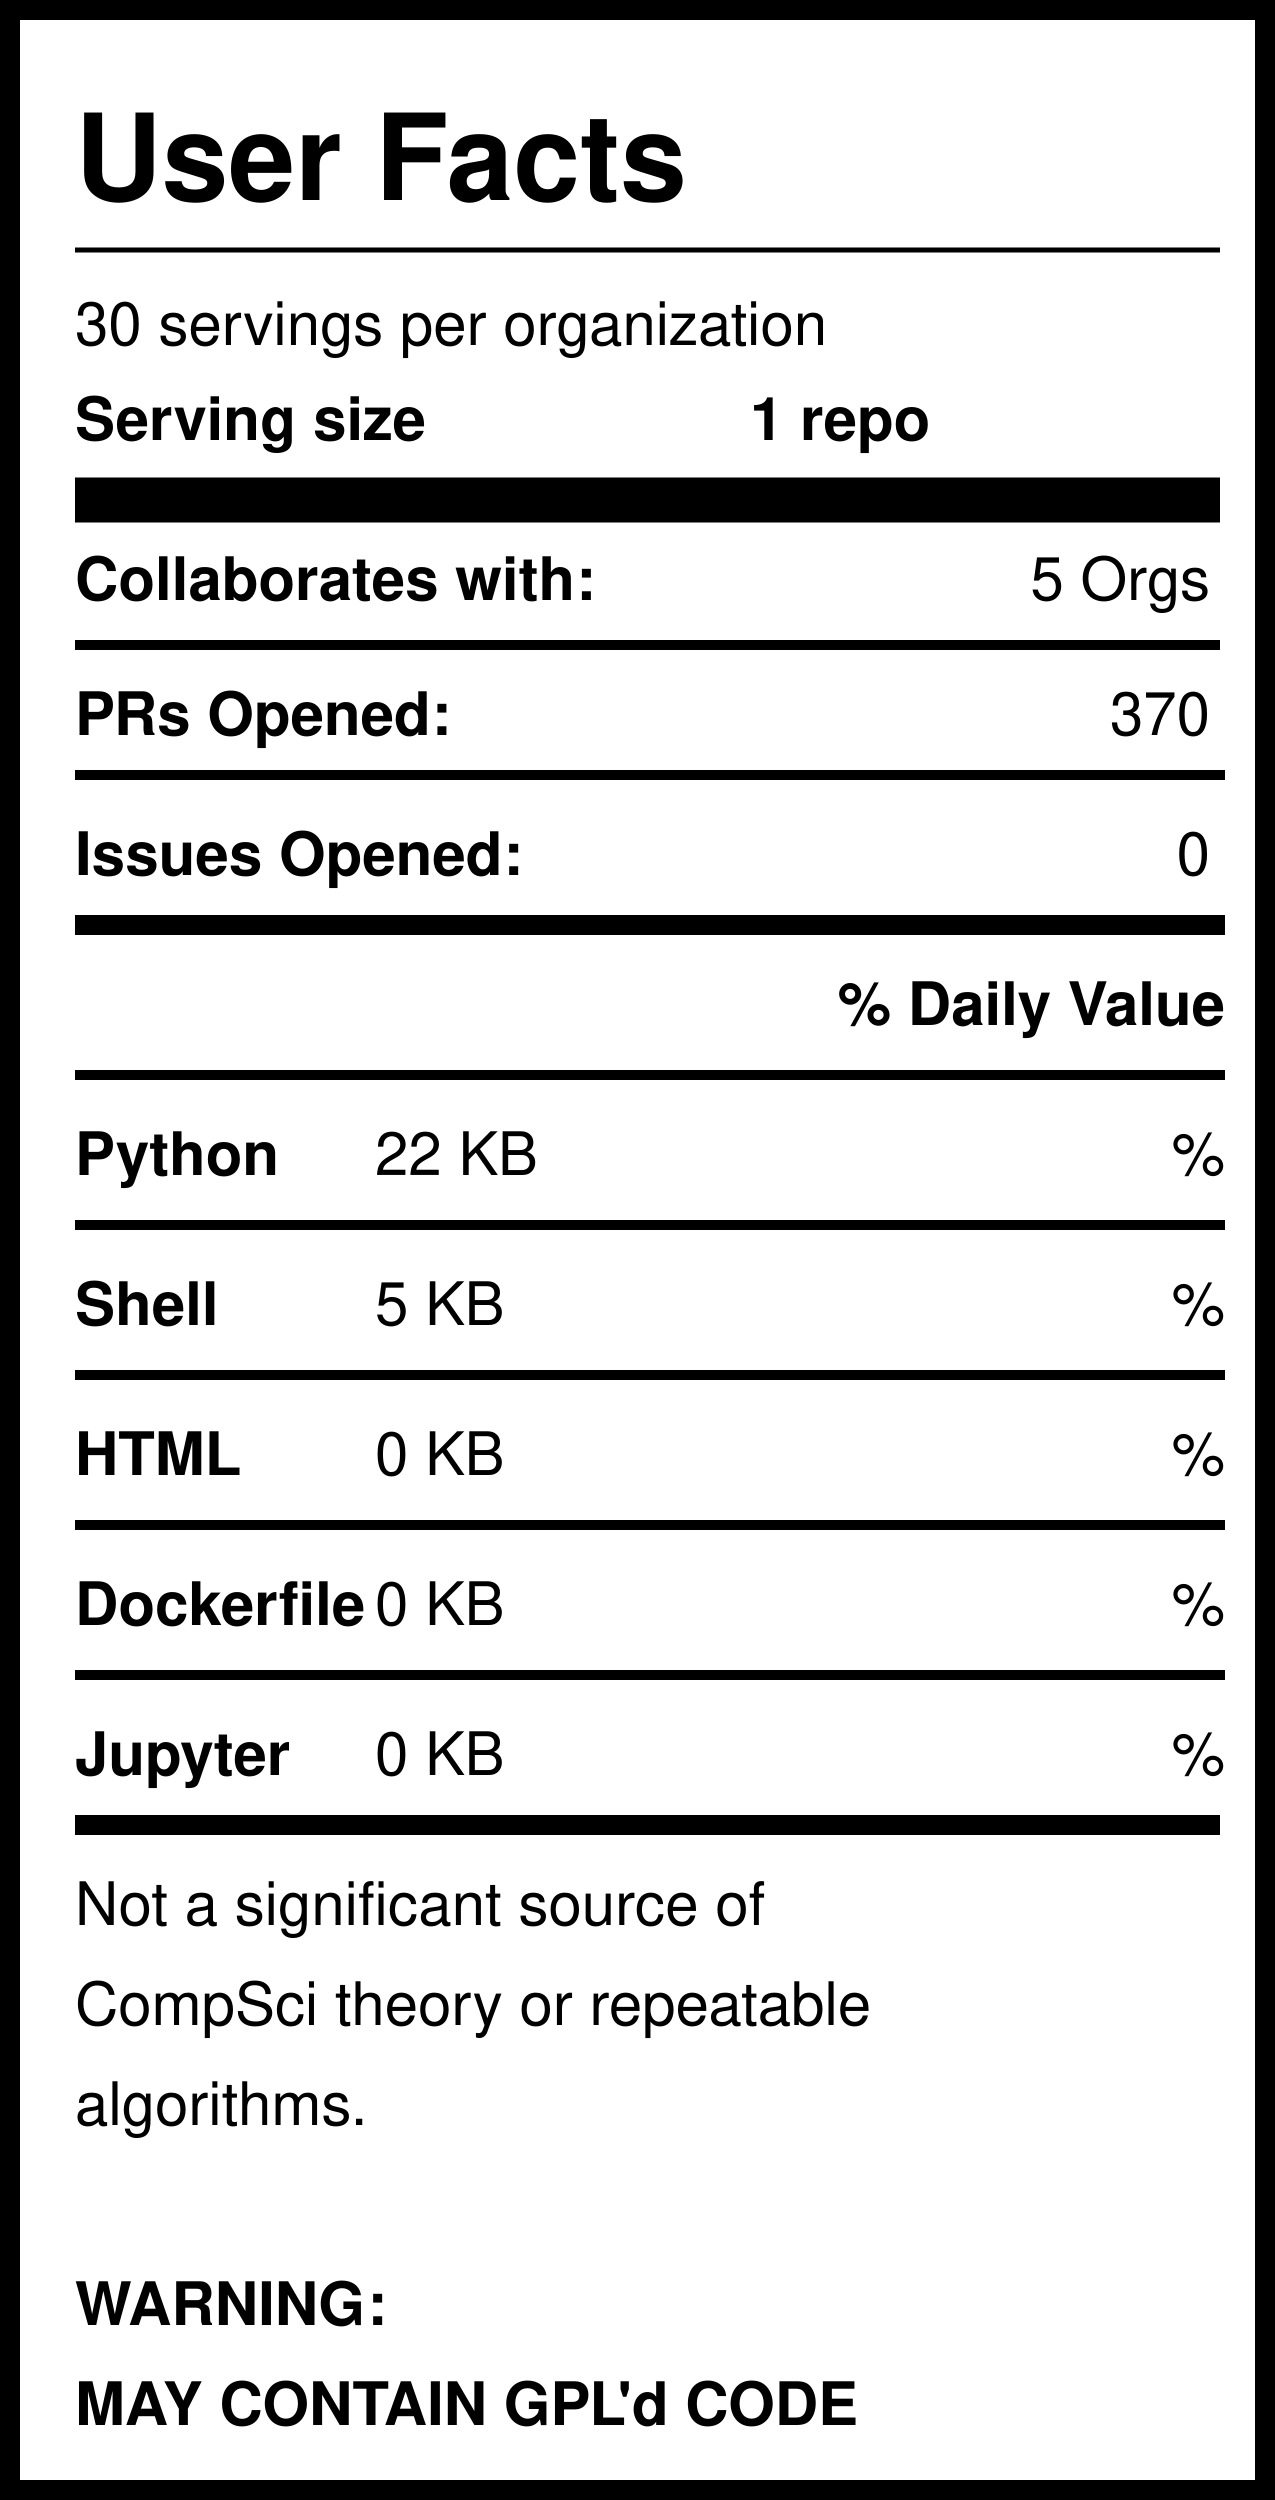
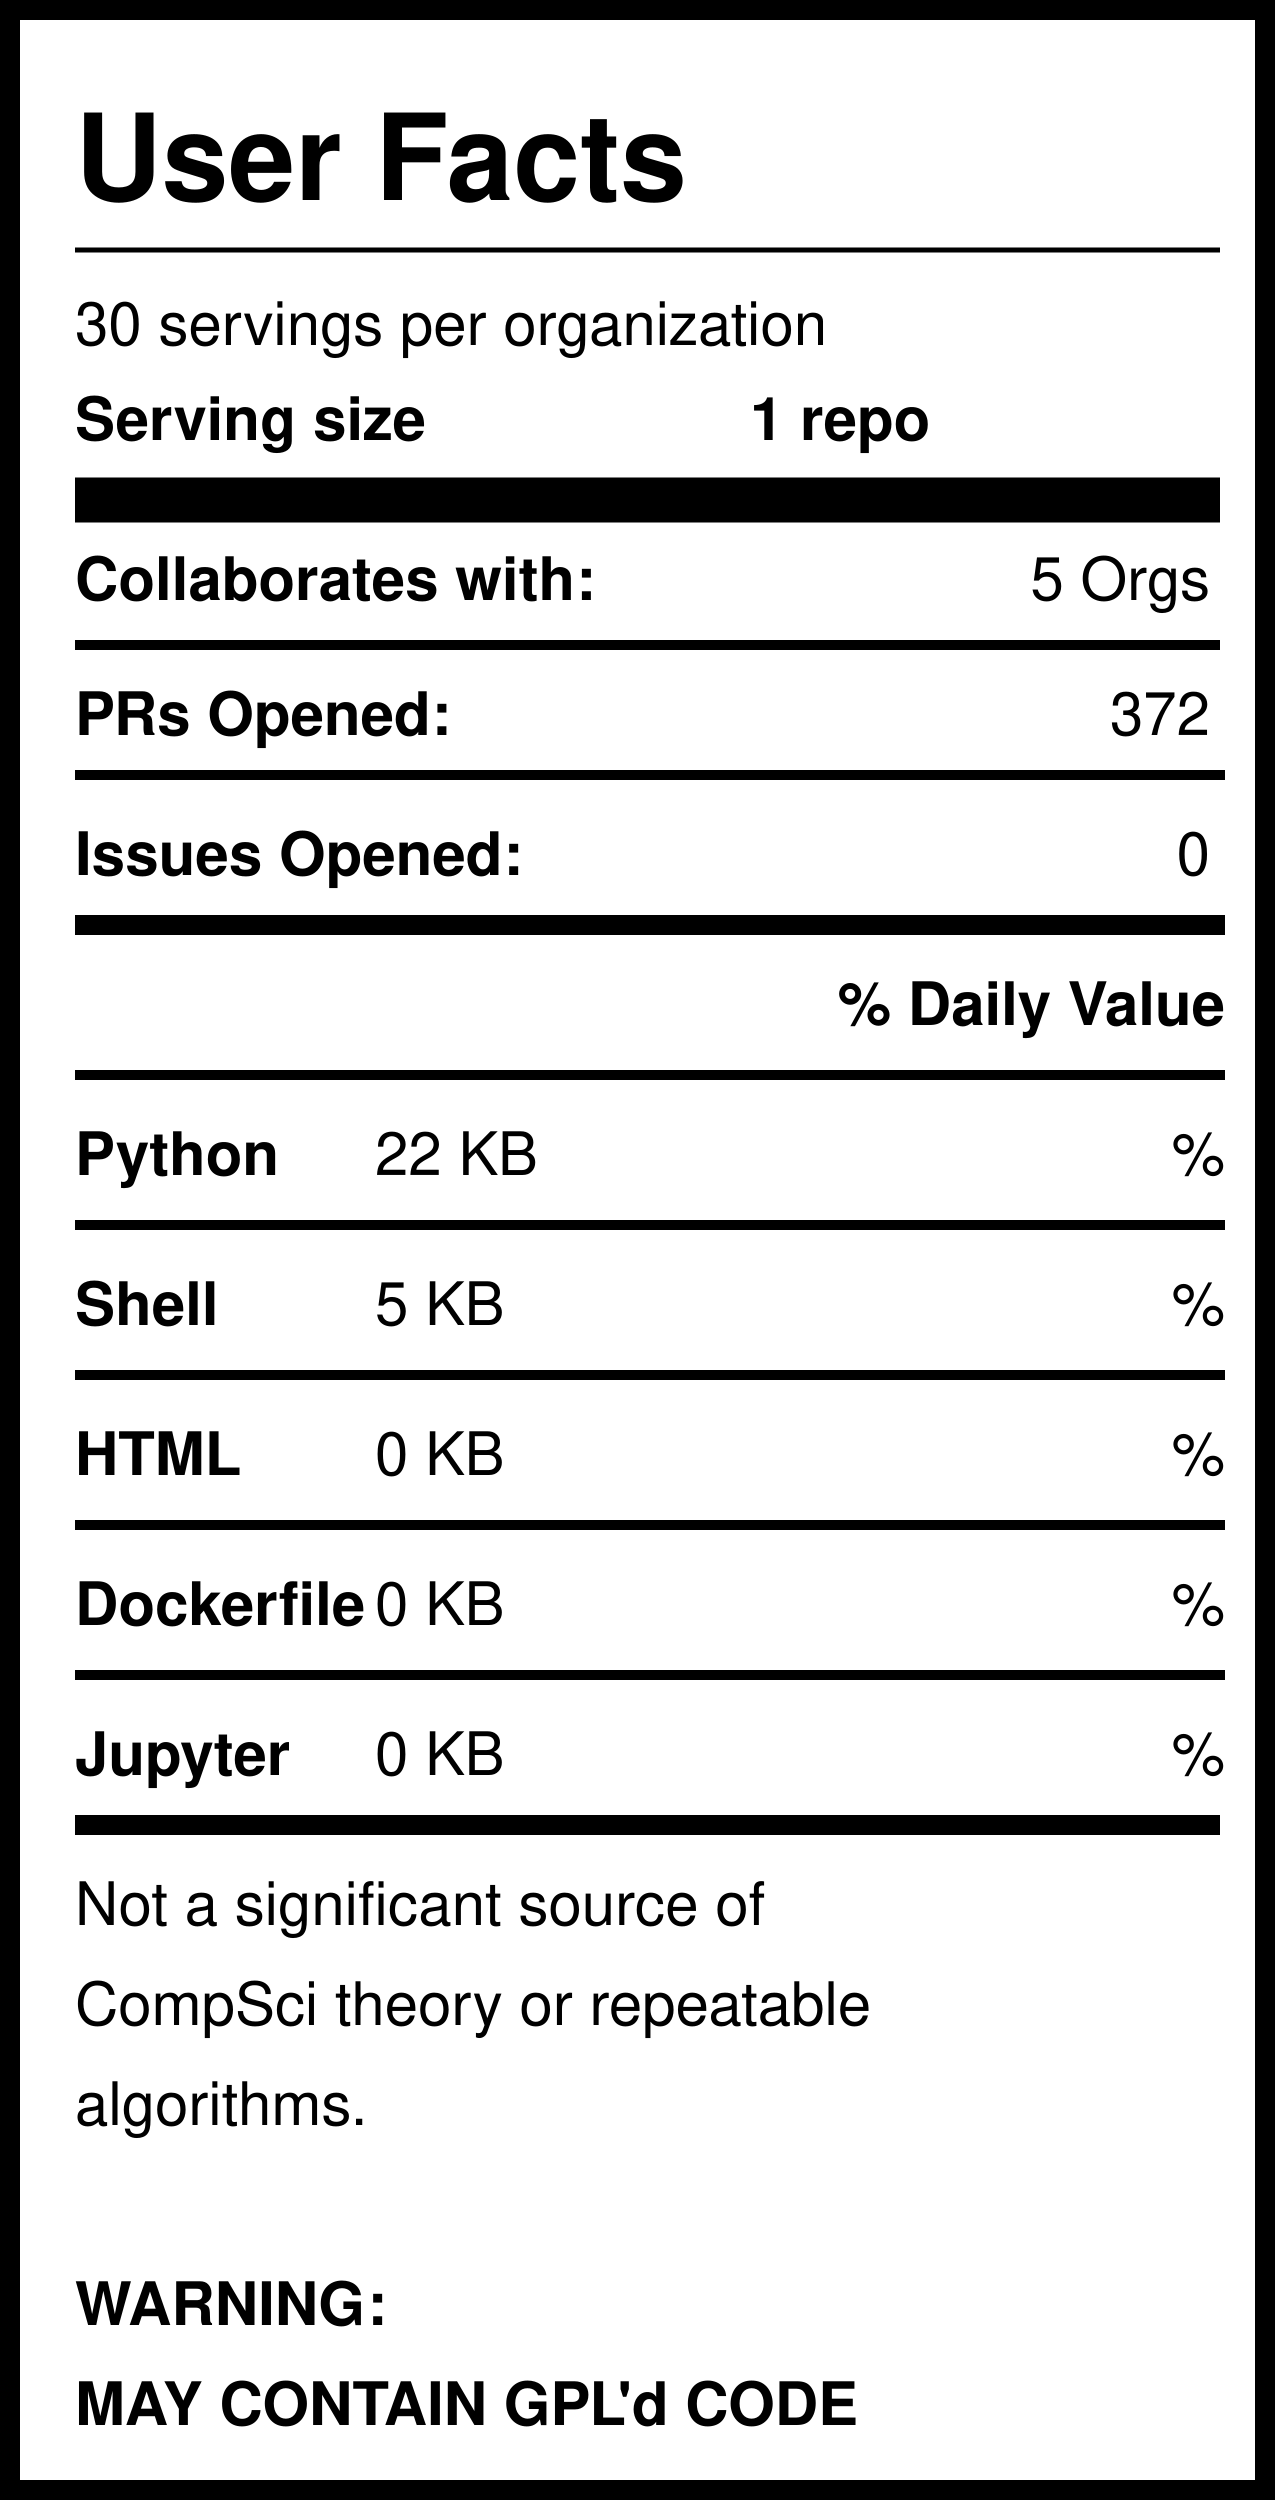
<svg xmlns="http://www.w3.org/2000/svg" version="1.1" width="255" height="500" style="background: white">
  <svg width="255" height="500">
    <rect width="255" height="500" style="fill:rgb(255,255,255);stroke-width:8;stroke:rgb(0,0,0)" />
    <text x="15" y="40" font-family="Helvetica" font-weight="bold" font-size="2em">User Facts</text>
    <line x1="15" y1="50" x2="244" y2="50" style="stroke:rgb(0,0,0);stroke-width:1" />
    <text x="15" y="69" font-family="Helvetica" lengthAdjust="spacingAndGlyphs">30 servings per organization</text>
    <text x="15" y="88" font-family="Helvetica" font-weight="bold" lengthAdjust="spacingAndGlyphs">Serving size</text>
    <text x="150" y="88" font-family="Helvetica" font-weight="bold" lengthAdjust="spacingAndGlyphs">1 repo</text>
    <line x1="15" y1="100" x2="244" y2="100" style="stroke:rgb(0,0,0);stroke-width:9" />
    <text x="15" y="120" font-family="Helvetica" font-weight="bold" lengthAdjust="spacingAndGlyphs">Collaborates with:</text>
    <text x="242" y="120" font-family="Helvetica" text-anchor="end" lengthAdjust="spacingAndGlyphs">5 Orgs</text>
    <line x1="15" y1="129" x2="244" y2="129" style="stroke:rgb(0,0,0);stroke-width:2" />
    <text x="15" y="147" font-family="Helvetica" font-weight="bold" lengthAdjust="spacingAndGlyphs">PRs Opened:</text>
-     <text x="242" y="147" font-family="Helvetica" text-anchor="end" lengthAdjust="spacingAndGlyphs">370</text>
+     <text x="242" y="147" font-family="Helvetica" text-anchor="end" lengthAdjust="spacingAndGlyphs">372</text>
    <text x="15" y="175" font-family="Helvetica" font-weight="bold" lengthAdjust="spacingAndGlyphs">Issues Opened:</text>
    <text x="242" y="175" font-family="Helvetica" lengthAdjust="spacingAndGlyphs" text-anchor="end">0</text>
    <line x1="15" y1="185" x2="245" y2="185" style="stroke:rgb(0,0,0);stroke-width:4" />
    <line x1="15" y1="155" x2="245" y2="155" style="stroke:rgb(0,0,0);stroke-width:2" />
    <text x="245" y="205" font-family="Helvetica" font-weight="bold" text-anchor="end" lengthAdjust="spacingAndGlyphs">% Daily Value</text>
    <line x1="15" y1="215" x2="245" y2="215" style="stroke:rgb(0,0,0);stroke-width:2" />
    <text x="15" y="235" font-family="Helvetica" font-weight="bold" lengthAdjust="spacingAndGlyphs">Python</text>
    <text x="75" y="235" font-family="Helvetica" lengthAdjust="spacingAndGlyphs">22 KB</text>
    <text x="245" y="235" font-family="Helvetica" lengthAdjust="spacingAndGlyphs" text-anchor="end">%</text>
    <line x1="15" y1="245" x2="245" y2="245" style="stroke:rgb(0,0,0);stroke-width:2" />
    <text x="15" y="265" font-family="Helvetica" font-weight="bold" lengthAdjust="spacingAndGlyphs">Shell</text>
    <text x="75" y="265" font-family="Helvetica" lengthAdjust="spacingAndGlyphs">5 KB</text>
    <text x="245" y="265" font-family="Helvetica" lengthAdjust="spacingAndGlyphs" text-anchor="end">%</text>
    <line x1="15" y1="275" x2="245" y2="275" style="stroke:rgb(0,0,0);stroke-width:2" />
    <text x="15" y="295" font-family="Helvetica" font-weight="bold" lengthAdjust="spacingAndGlyphs">HTML</text>
    <text x="75" y="295" font-family="Helvetica" lengthAdjust="spacingAndGlyphs">0 KB</text>
    <text x="245" y="295" font-family="Helvetica" lengthAdjust="spacingAndGlyphs" text-anchor="end">%</text>
    <line x1="15" y1="305" x2="245" y2="305" style="stroke:rgb(0,0,0);stroke-width:2" />
    <text x="15" y="325" font-family="Helvetica" font-weight="bold" lengthAdjust="spacingAndGlyphs">Dockerfile</text>
    <text x="75" y="325" font-family="Helvetica" lengthAdjust="spacingAndGlyphs">0 KB</text>
    <text x="245" y="325" font-family="Helvetica" lengthAdjust="spacingAndGlyphs" text-anchor="end">%</text>
    <line x1="15" y1="335" x2="245" y2="335" style="stroke:rgb(0,0,0);stroke-width:2" />
    <text x="15" y="355" font-family="Helvetica" font-weight="bold" lengthAdjust="spacingAndGlyphs">Jupyter</text>
    <text x="75" y="355" font-family="Helvetica" lengthAdjust="spacingAndGlyphs">0 KB</text>
    <text x="245" y="355" font-family="Helvetica" lengthAdjust="spacingAndGlyphs" text-anchor="end">%</text>
    <line x1="15" y1="365" x2="244" y2="365" style="stroke:rgb(0,0,0);stroke-width:4" />
    <text id="Warning1" x="15" y="385" font-family="Helvetica" lengthAdjust="spacingAndGlyphs">Not a significant source of </text>
    <text id="Warning2" x="15" y="405" font-family="Helvetica" lengthAdjust="spacingAndGlyphs">CompSci theory or repeatable</text>
    <text id="Warning3" x="15" y="425" font-family="Helvetica" lengthAdjust="spacingAndGlyphs">algorithms. </text>
    <text id="GPL1" x="15" y="465" font-family="Helvetica" font-weight="bold" lengthAdjust="spacingAndGlyphs">WARNING:</text>
    <text id="GPL2" x="15" y="485" font-family="Helvetica" font-weight="bold" lengthAdjust="spacingAndGlyphs">MAY CONTAIN GPL'd CODE</text>
  </svg>
</svg>
